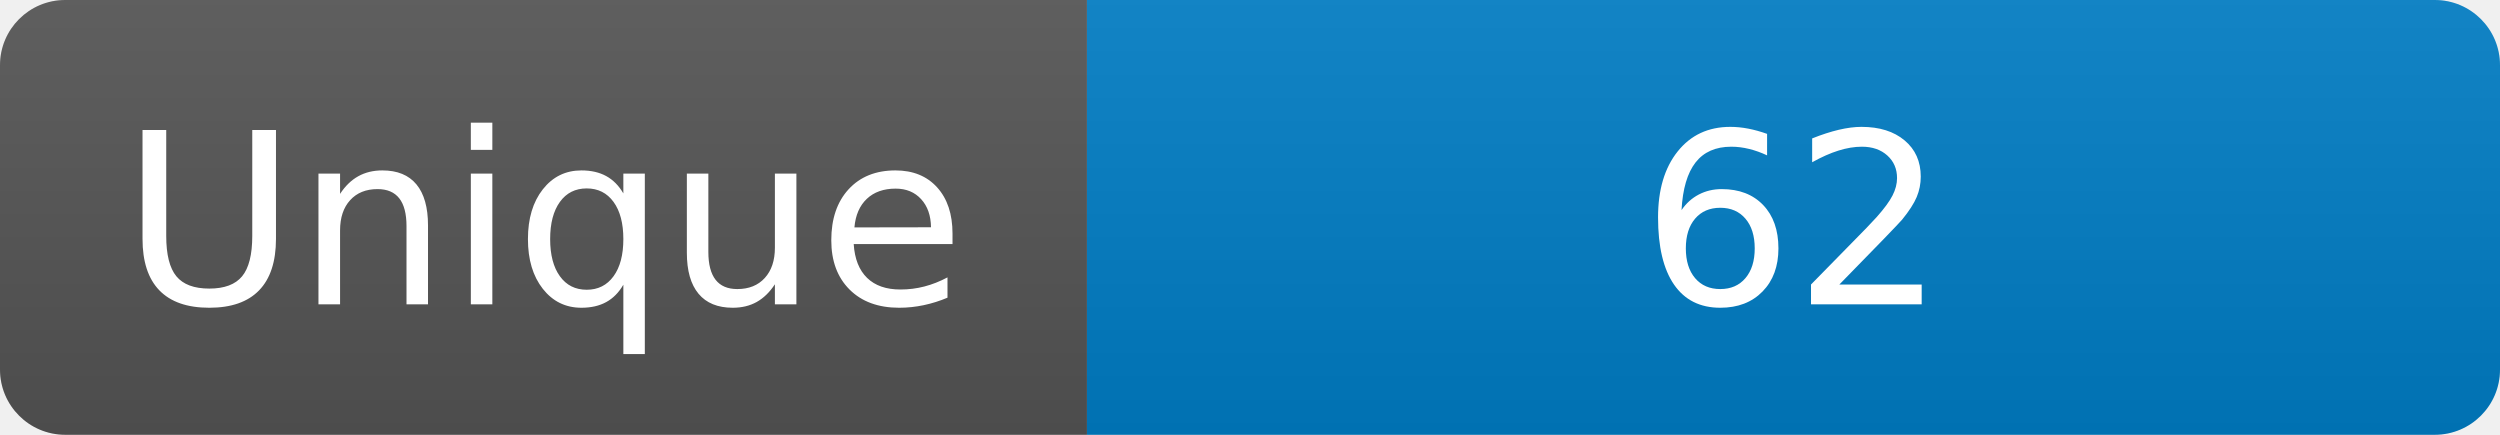
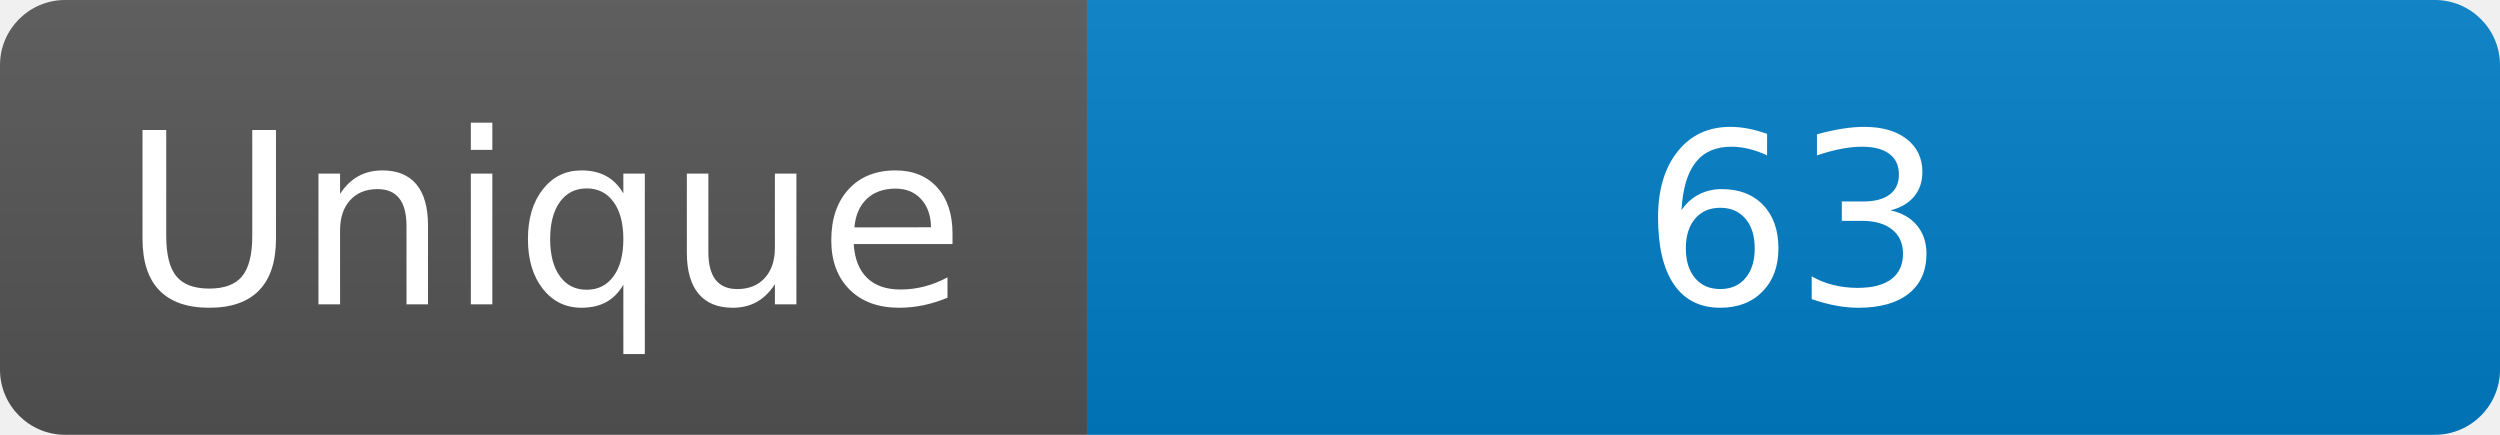
<svg xmlns="http://www.w3.org/2000/svg" width="115" height="20" role="img" aria-label="Maintained?: yes">
  <linearGradient id="s" x2="0" y2="100%">
    <stop offset="0" stop-color="#bbb" stop-opacity=".1" />
    <stop offset="1" stop-opacity=".1" />
  </linearGradient>
  <clipPath id="r">
    <rect width="115" height="20" rx="3" fill="#fff" />
  </clipPath>
  <g clip-path="url(#r)">
    <rect width="50" height="20" fill="#555" />
    <rect x="50" width="160" height="20" fill="#007ec6" />
    <rect width="115" height="20" fill="url(#s)" />
  </g>
  <g fill="#fff" text-anchor="middle" font-family="Verdana,Geneva,DejaVu Sans,sans-serif" font-size="110">
    <text x="250" y="140" transform="scale(.1)" fill="#fff">Unique</text>
-     <text x="825" y="140" transform="scale(.1)" fill="#fff">62</text>
+     <text x="825" y="140" transform="scale(.1)" fill="#fff">63</text>
  </g>
</svg>
